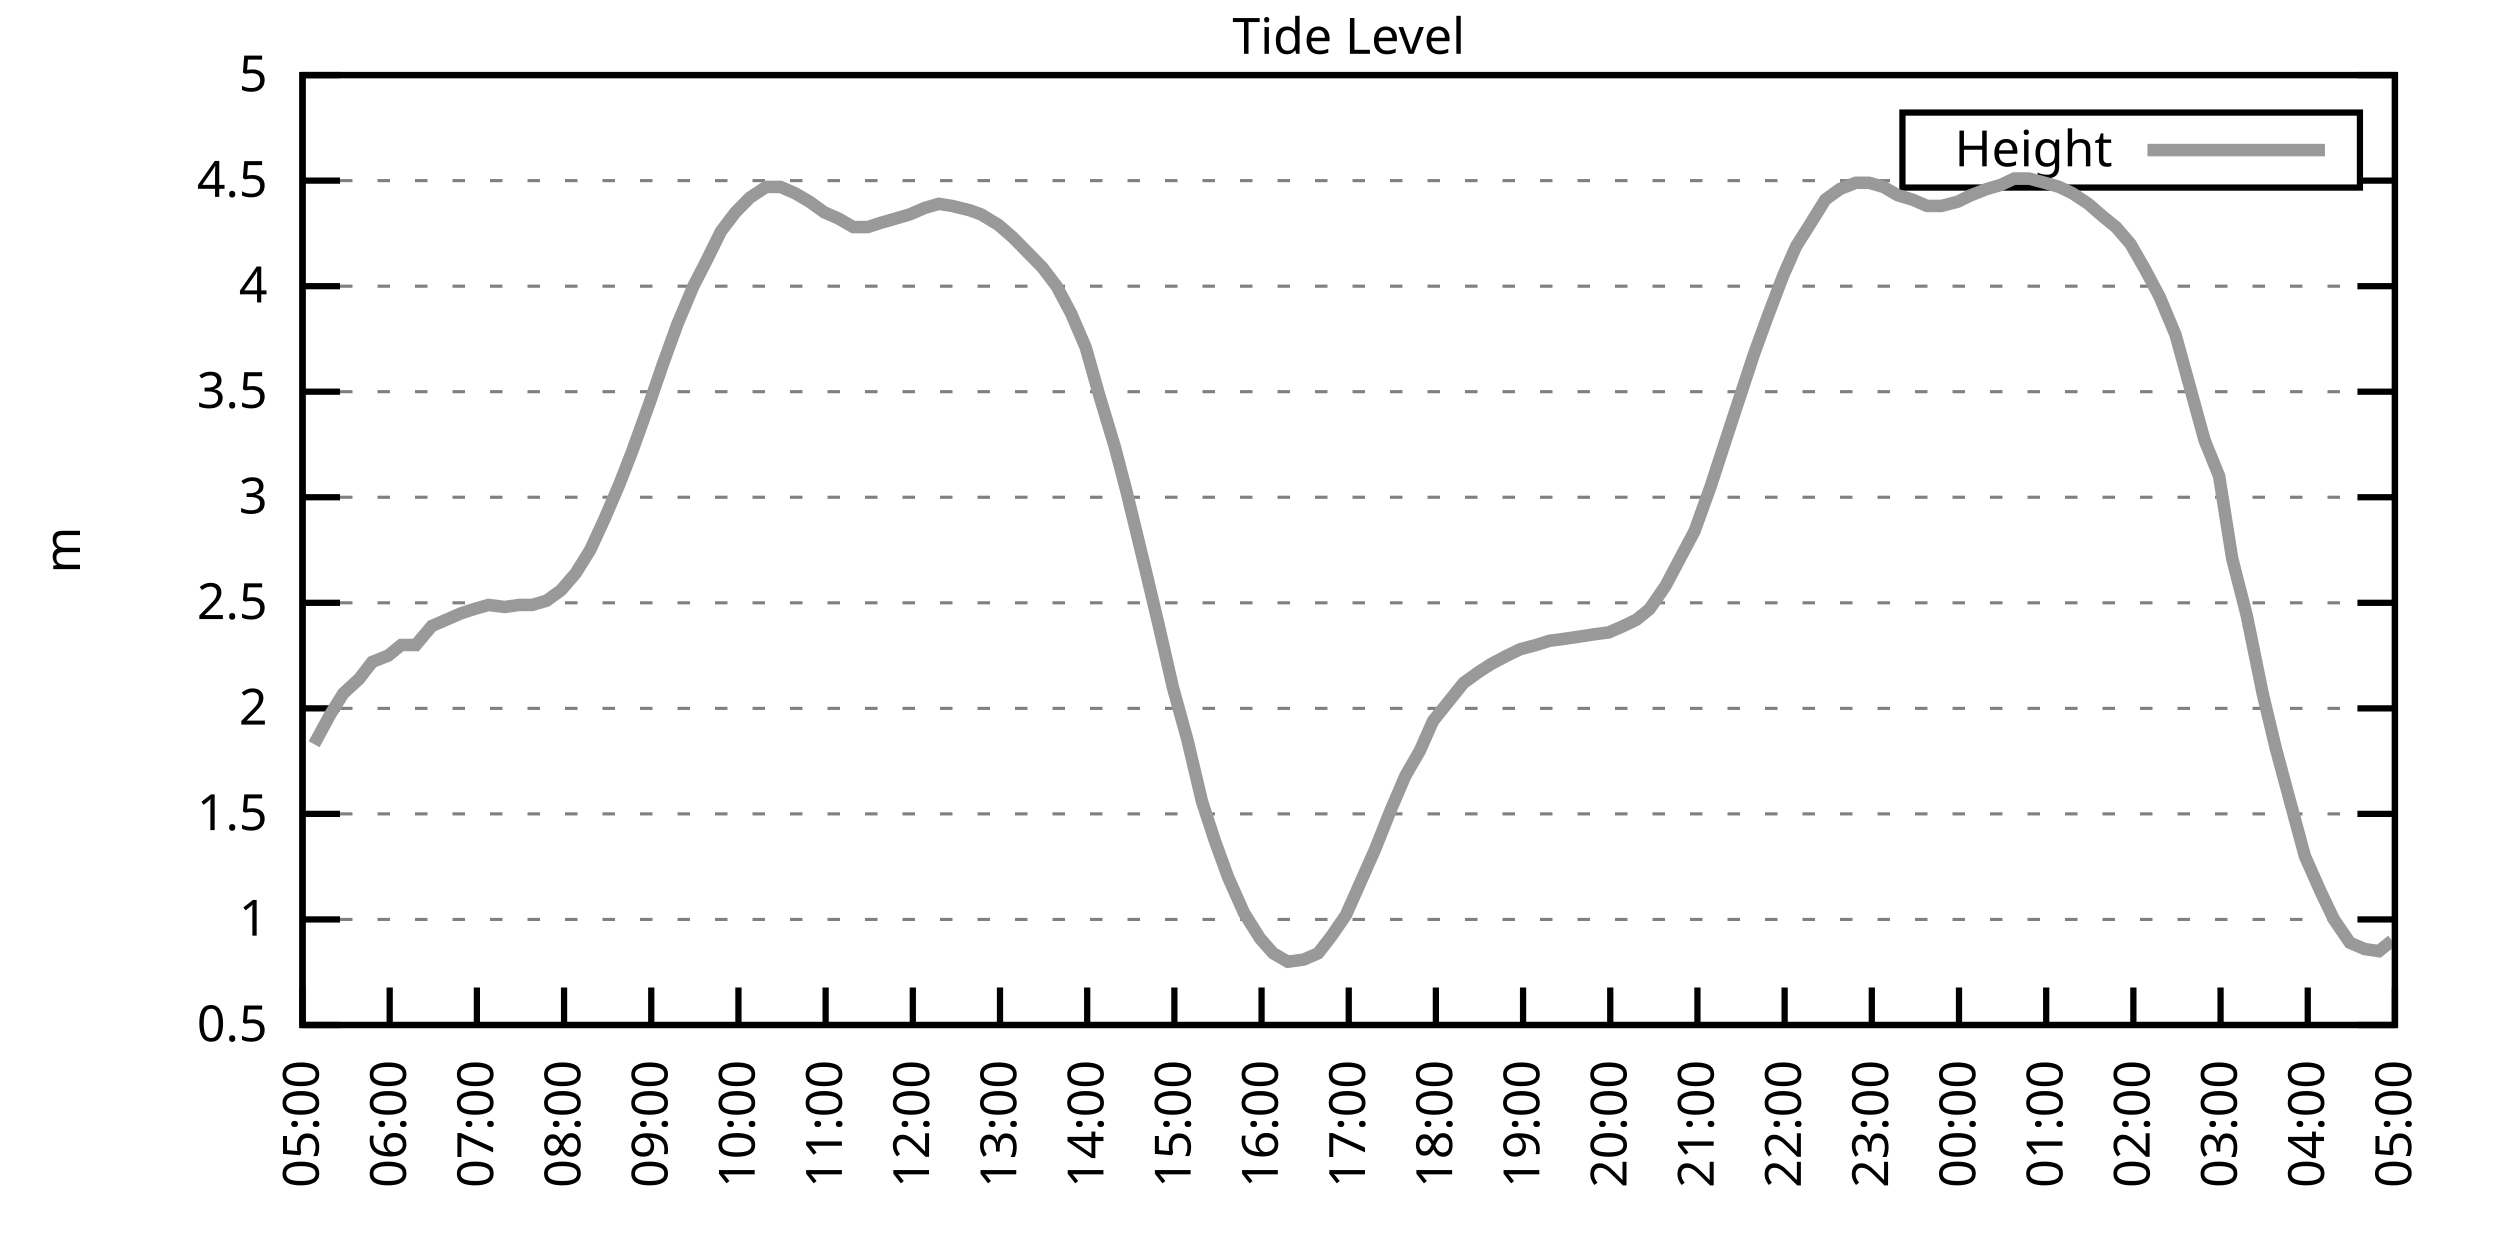
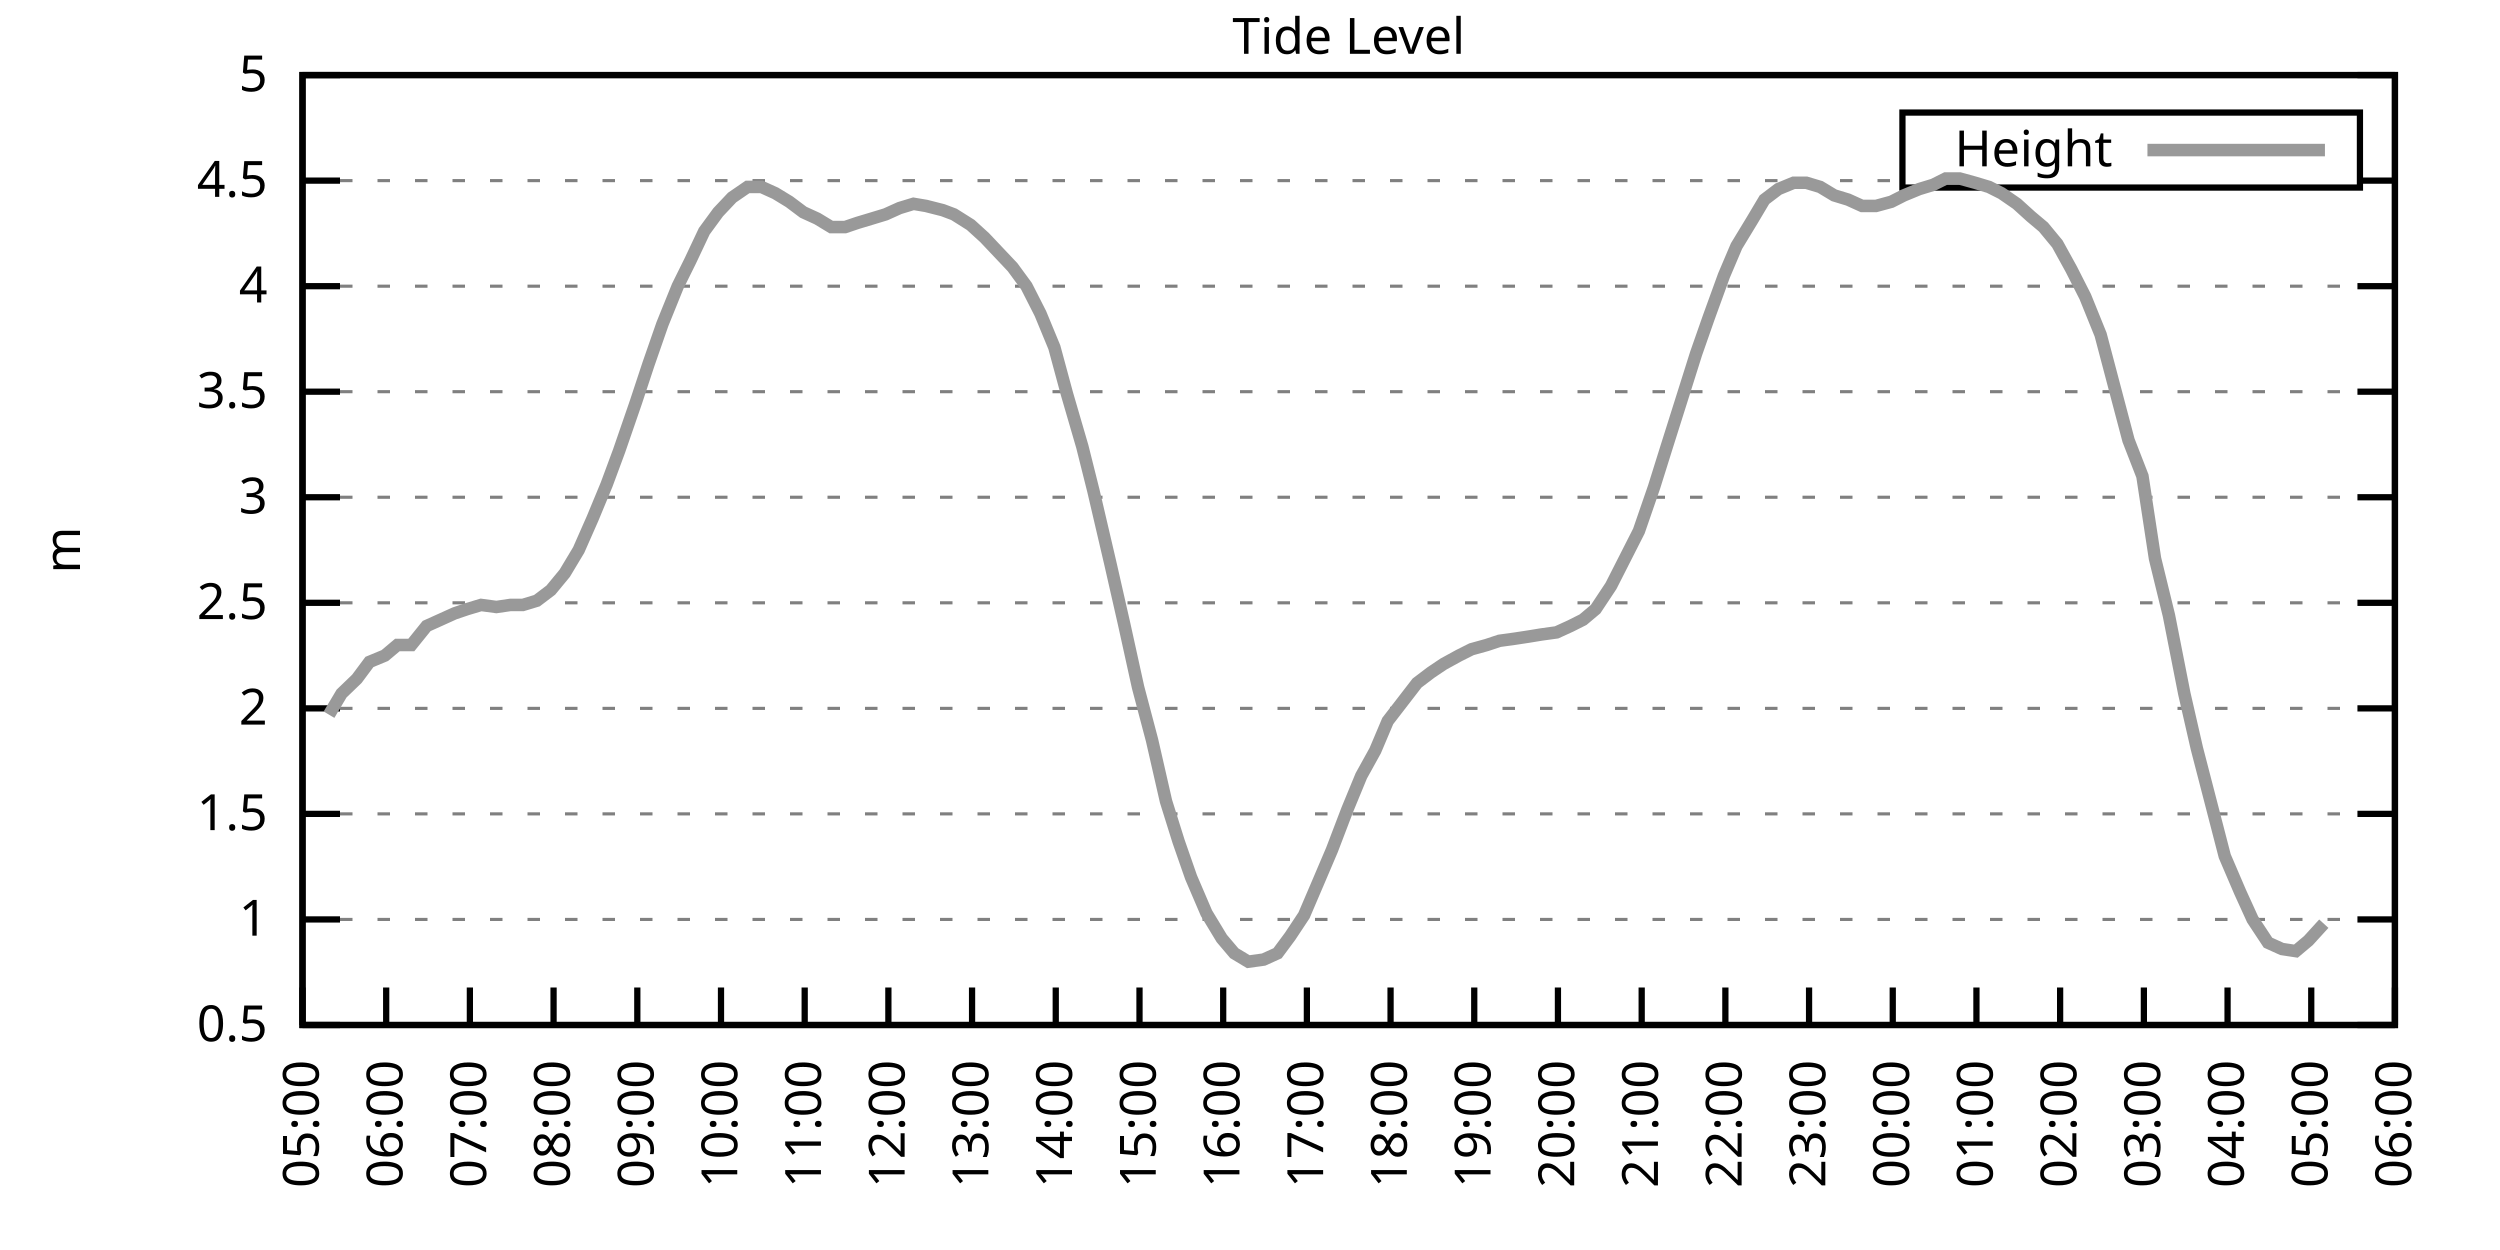
<svg xmlns="http://www.w3.org/2000/svg" xmlns:xlink="http://www.w3.org/1999/xlink" width="400" height="200" viewBox="0 0 400 200">
  <g id="gnuplot_canvas">
    <rect x="0" y="0" width="400" height="200" fill="none" />
    <defs>
      <circle id="gpDot" r="0.5" stroke-width="0.5" stroke="currentColor" />
      <path id="gpPt0" stroke-width="0.333" stroke="currentColor" d="M-1,0 h2 M0,-1 v2" />
      <path id="gpPt1" stroke-width="0.333" stroke="currentColor" d="M-1,-1 L1,1 M1,-1 L-1,1" />
      <path id="gpPt2" stroke-width="0.333" stroke="currentColor" d="M-1,0 L1,0 M0,-1 L0,1 M-1,-1 L1,1 M-1,1 L1,-1" />
      <rect id="gpPt3" stroke-width="0.333" stroke="currentColor" x="-1" y="-1" width="2" height="2" />
      <rect id="gpPt4" stroke-width="0.333" stroke="currentColor" fill="currentColor" x="-1" y="-1" width="2" height="2" />
      <circle id="gpPt5" stroke-width="0.333" stroke="currentColor" cx="0" cy="0" r="1" />
      <use xlink:href="#gpPt5" id="gpPt6" fill="currentColor" stroke="none" />
      <path id="gpPt7" stroke-width="0.333" stroke="currentColor" d="M0,-1.33 L-1.33,0.67 L1.33,0.67 z" />
      <use xlink:href="#gpPt7" id="gpPt8" fill="currentColor" stroke="none" />
      <use xlink:href="#gpPt7" id="gpPt9" stroke="currentColor" transform="rotate(180)" />
      <use xlink:href="#gpPt9" id="gpPt10" fill="currentColor" stroke="none" />
      <use xlink:href="#gpPt3" id="gpPt11" stroke="currentColor" transform="rotate(45)" />
      <use xlink:href="#gpPt11" id="gpPt12" fill="currentColor" stroke="none" />
      <path id="gpPt13" stroke-width="0.333" stroke="currentColor" d="M0,1.330 L1.265,0.411 L0.782,-1.067 L-0.782,-1.076 L-1.265,0.411 z" />
      <use xlink:href="#gpPt13" id="gpPt14" fill="currentColor" stroke="none" />
      <filter id="textbox" filterUnits="objectBoundingBox" x="0" y="0" height="1" width="1">
        <feFlood flood-color="white" flood-opacity="1" result="bgnd" />
        <feComposite in="SourceGraphic" in2="bgnd" operator="atop" />
      </filter>
      <filter id="greybox" filterUnits="objectBoundingBox" x="0" y="0" height="1" width="1">
        <feFlood flood-color="lightgrey" flood-opacity="1" result="grey" />
        <feComposite in="SourceGraphic" in2="grey" operator="atop" />
      </filter>
    </defs>
    <g fill="none" color="white" stroke="currentColor" stroke-width="1.00" stroke-linecap="butt" stroke-linejoin="miter">
</g>
    <g fill="none" color="black" stroke="currentColor" stroke-width="1.00" stroke-linecap="butt" stroke-linejoin="miter">
      <g stroke="none" shape-rendering="crispEdges">
        <polygon fill="rgb(255, 255, 255)" points="48.40,164.00 383.18,164.00 383.18,12.02 48.40,12.02 " />
      </g>
    </g>
    <g fill="none" color="black" stroke="currentColor" stroke-width="1.00" stroke-linecap="butt" stroke-linejoin="miter">
</g>
    <g fill="none" color="black" stroke="black" stroke-width="0.50" stroke-linecap="butt" stroke-linejoin="miter">
</g>
    <g fill="none" color="gray" stroke="currentColor" stroke-width="0.50" stroke-linecap="butt" stroke-linejoin="miter">
      <path stroke="gray" stroke-dasharray="2,4" class="gridline" d="M48.40,164.00 L383.19,164.00  " />
    </g>
    <g fill="none" color="gray" stroke="gray" stroke-width="1.00" stroke-linecap="butt" stroke-linejoin="miter">
</g>
    <g fill="none" color="black" stroke="currentColor" stroke-width="1.00" stroke-linecap="butt" stroke-linejoin="miter">
      <path stroke="black" d="M48.40,164.00 L54.40,164.00 M383.19,164.00 L377.19,164.00  " />
      <g transform="translate(42.80,166.60)" stroke="none" fill="black" font-family="Sans" font-size="8.00" text-anchor="end">
        <text>
          <tspan font-family="Sans"> 0.5</tspan>
        </text>
      </g>
    </g>
    <g fill="none" color="black" stroke="currentColor" stroke-width="1.00" stroke-linecap="butt" stroke-linejoin="miter">
</g>
    <g fill="none" color="black" stroke="black" stroke-width="0.50" stroke-linecap="butt" stroke-linejoin="miter">
</g>
    <g fill="none" color="gray" stroke="currentColor" stroke-width="0.50" stroke-linecap="butt" stroke-linejoin="miter">
      <path stroke="gray" stroke-dasharray="2,4" class="gridline" d="M48.40,147.11 L383.19,147.11  " />
    </g>
    <g fill="none" color="gray" stroke="gray" stroke-width="1.00" stroke-linecap="butt" stroke-linejoin="miter">
</g>
    <g fill="none" color="black" stroke="currentColor" stroke-width="1.00" stroke-linecap="butt" stroke-linejoin="miter">
      <path stroke="black" d="M48.40,147.11 L54.40,147.11 M383.19,147.11 L377.19,147.11  " />
      <g transform="translate(42.80,149.71)" stroke="none" fill="black" font-family="Sans" font-size="8.00" text-anchor="end">
        <text>
          <tspan font-family="Sans"> 1</tspan>
        </text>
      </g>
    </g>
    <g fill="none" color="black" stroke="currentColor" stroke-width="1.00" stroke-linecap="butt" stroke-linejoin="miter">
</g>
    <g fill="none" color="black" stroke="black" stroke-width="0.50" stroke-linecap="butt" stroke-linejoin="miter">
</g>
    <g fill="none" color="gray" stroke="currentColor" stroke-width="0.50" stroke-linecap="butt" stroke-linejoin="miter">
      <path stroke="gray" stroke-dasharray="2,4" class="gridline" d="M48.40,130.22 L383.19,130.22  " />
    </g>
    <g fill="none" color="gray" stroke="gray" stroke-width="1.00" stroke-linecap="butt" stroke-linejoin="miter">
</g>
    <g fill="none" color="black" stroke="currentColor" stroke-width="1.00" stroke-linecap="butt" stroke-linejoin="miter">
      <path stroke="black" d="M48.40,130.22 L54.40,130.22 M383.19,130.22 L377.19,130.22  " />
      <g transform="translate(42.80,132.82)" stroke="none" fill="black" font-family="Sans" font-size="8.00" text-anchor="end">
        <text>
          <tspan font-family="Sans"> 1.5</tspan>
        </text>
      </g>
    </g>
    <g fill="none" color="black" stroke="currentColor" stroke-width="1.00" stroke-linecap="butt" stroke-linejoin="miter">
</g>
    <g fill="none" color="black" stroke="black" stroke-width="0.50" stroke-linecap="butt" stroke-linejoin="miter">
</g>
    <g fill="none" color="gray" stroke="currentColor" stroke-width="0.50" stroke-linecap="butt" stroke-linejoin="miter">
      <path stroke="gray" stroke-dasharray="2,4" class="gridline" d="M48.40,113.34 L383.19,113.34  " />
    </g>
    <g fill="none" color="gray" stroke="gray" stroke-width="1.00" stroke-linecap="butt" stroke-linejoin="miter">
</g>
    <g fill="none" color="black" stroke="currentColor" stroke-width="1.00" stroke-linecap="butt" stroke-linejoin="miter">
      <path stroke="black" d="M48.40,113.34 L54.40,113.34 M383.19,113.34 L377.19,113.34  " />
      <g transform="translate(42.80,115.94)" stroke="none" fill="black" font-family="Sans" font-size="8.00" text-anchor="end">
        <text>
          <tspan font-family="Sans"> 2</tspan>
        </text>
      </g>
    </g>
    <g fill="none" color="black" stroke="currentColor" stroke-width="1.00" stroke-linecap="butt" stroke-linejoin="miter">
</g>
    <g fill="none" color="black" stroke="black" stroke-width="0.50" stroke-linecap="butt" stroke-linejoin="miter">
</g>
    <g fill="none" color="gray" stroke="currentColor" stroke-width="0.50" stroke-linecap="butt" stroke-linejoin="miter">
      <path stroke="gray" stroke-dasharray="2,4" class="gridline" d="M48.40,96.45 L383.19,96.45  " />
    </g>
    <g fill="none" color="gray" stroke="gray" stroke-width="1.00" stroke-linecap="butt" stroke-linejoin="miter">
</g>
    <g fill="none" color="black" stroke="currentColor" stroke-width="1.00" stroke-linecap="butt" stroke-linejoin="miter">
      <path stroke="black" d="M48.40,96.45 L54.40,96.45 M383.19,96.45 L377.19,96.45  " />
      <g transform="translate(42.80,99.05)" stroke="none" fill="black" font-family="Sans" font-size="8.00" text-anchor="end">
        <text>
          <tspan font-family="Sans"> 2.5</tspan>
        </text>
      </g>
    </g>
    <g fill="none" color="black" stroke="currentColor" stroke-width="1.00" stroke-linecap="butt" stroke-linejoin="miter">
</g>
    <g fill="none" color="black" stroke="black" stroke-width="0.50" stroke-linecap="butt" stroke-linejoin="miter">
</g>
    <g fill="none" color="gray" stroke="currentColor" stroke-width="0.50" stroke-linecap="butt" stroke-linejoin="miter">
      <path stroke="gray" stroke-dasharray="2,4" class="gridline" d="M48.40,79.56 L383.19,79.56  " />
    </g>
    <g fill="none" color="gray" stroke="gray" stroke-width="1.00" stroke-linecap="butt" stroke-linejoin="miter">
</g>
    <g fill="none" color="black" stroke="currentColor" stroke-width="1.00" stroke-linecap="butt" stroke-linejoin="miter">
      <path stroke="black" d="M48.40,79.56 L54.40,79.56 M383.19,79.56 L377.19,79.56  " />
      <g transform="translate(42.80,82.16)" stroke="none" fill="black" font-family="Sans" font-size="8.00" text-anchor="end">
        <text>
          <tspan font-family="Sans"> 3</tspan>
        </text>
      </g>
    </g>
    <g fill="none" color="black" stroke="currentColor" stroke-width="1.00" stroke-linecap="butt" stroke-linejoin="miter">
</g>
    <g fill="none" color="black" stroke="black" stroke-width="0.50" stroke-linecap="butt" stroke-linejoin="miter">
</g>
    <g fill="none" color="gray" stroke="currentColor" stroke-width="0.50" stroke-linecap="butt" stroke-linejoin="miter">
      <path stroke="gray" stroke-dasharray="2,4" class="gridline" d="M48.40,62.67 L383.19,62.67  " />
    </g>
    <g fill="none" color="gray" stroke="gray" stroke-width="1.00" stroke-linecap="butt" stroke-linejoin="miter">
</g>
    <g fill="none" color="black" stroke="currentColor" stroke-width="1.00" stroke-linecap="butt" stroke-linejoin="miter">
      <path stroke="black" d="M48.40,62.67 L54.40,62.67 M383.19,62.67 L377.19,62.67  " />
      <g transform="translate(42.80,65.27)" stroke="none" fill="black" font-family="Sans" font-size="8.00" text-anchor="end">
        <text>
          <tspan font-family="Sans"> 3.5</tspan>
        </text>
      </g>
    </g>
    <g fill="none" color="black" stroke="currentColor" stroke-width="1.00" stroke-linecap="butt" stroke-linejoin="miter">
</g>
    <g fill="none" color="black" stroke="black" stroke-width="0.50" stroke-linecap="butt" stroke-linejoin="miter">
</g>
    <g fill="none" color="gray" stroke="currentColor" stroke-width="0.50" stroke-linecap="butt" stroke-linejoin="miter">
      <path stroke="gray" stroke-dasharray="2,4" class="gridline" d="M48.40,45.79 L383.19,45.79  " />
    </g>
    <g fill="none" color="gray" stroke="gray" stroke-width="1.00" stroke-linecap="butt" stroke-linejoin="miter">
</g>
    <g fill="none" color="black" stroke="currentColor" stroke-width="1.00" stroke-linecap="butt" stroke-linejoin="miter">
      <path stroke="black" d="M48.40,45.79 L54.40,45.79 M383.19,45.79 L377.19,45.79  " />
      <g transform="translate(42.80,48.39)" stroke="none" fill="black" font-family="Sans" font-size="8.00" text-anchor="end">
        <text>
          <tspan font-family="Sans"> 4</tspan>
        </text>
      </g>
    </g>
    <g fill="none" color="black" stroke="currentColor" stroke-width="1.00" stroke-linecap="butt" stroke-linejoin="miter">
</g>
    <g fill="none" color="black" stroke="black" stroke-width="0.50" stroke-linecap="butt" stroke-linejoin="miter">
</g>
    <g fill="none" color="gray" stroke="currentColor" stroke-width="0.50" stroke-linecap="butt" stroke-linejoin="miter">
      <path stroke="gray" stroke-dasharray="2,4" class="gridline" d="M48.40,28.90 L304.39,28.90 M377.59,28.90 L383.19,28.90  " />
    </g>
    <g fill="none" color="gray" stroke="gray" stroke-width="1.00" stroke-linecap="butt" stroke-linejoin="miter">
</g>
    <g fill="none" color="black" stroke="currentColor" stroke-width="1.00" stroke-linecap="butt" stroke-linejoin="miter">
      <path stroke="black" d="M48.40,28.90 L54.40,28.90 M383.19,28.90 L377.19,28.90  " />
      <g transform="translate(42.80,31.50)" stroke="none" fill="black" font-family="Sans" font-size="8.00" text-anchor="end">
        <text>
          <tspan font-family="Sans"> 4.5</tspan>
        </text>
      </g>
    </g>
    <g fill="none" color="black" stroke="currentColor" stroke-width="1.00" stroke-linecap="butt" stroke-linejoin="miter">
</g>
    <g fill="none" color="black" stroke="black" stroke-width="0.50" stroke-linecap="butt" stroke-linejoin="miter">
</g>
    <g fill="none" color="gray" stroke="currentColor" stroke-width="0.50" stroke-linecap="butt" stroke-linejoin="miter">
      <path stroke="gray" stroke-dasharray="2,4" class="gridline" d="M48.40,12.01 L383.19,12.01  " />
    </g>
    <g fill="none" color="gray" stroke="gray" stroke-width="1.00" stroke-linecap="butt" stroke-linejoin="miter">
</g>
    <g fill="none" color="black" stroke="currentColor" stroke-width="1.00" stroke-linecap="butt" stroke-linejoin="miter">
      <path stroke="black" d="M48.40,12.01 L54.40,12.01 M383.19,12.01 L377.19,12.01  " />
      <g transform="translate(42.80,14.61)" stroke="none" fill="black" font-family="Sans" font-size="8.00" text-anchor="end">
        <text>
          <tspan font-family="Sans"> 5</tspan>
        </text>
      </g>
    </g>
    <g fill="none" color="black" stroke="currentColor" stroke-width="1.00" stroke-linecap="butt" stroke-linejoin="miter">
      <path stroke="black" d="M48.40,164.00 L48.40,158.00  " />
      <g transform="translate(51.00,169.60) rotate(270.00)" stroke="none" fill="black" font-family="Sans" font-size="8.00" text-anchor="end">
        <text>
          <tspan font-family="Sans">05:00</tspan>
        </text>
      </g>
    </g>
    <g fill="none" color="black" stroke="currentColor" stroke-width="1.00" stroke-linecap="butt" stroke-linejoin="miter">
-       <path stroke="black" d="M62.35,164.00 L62.35,158.00  " />
-       <g transform="translate(64.95,169.60) rotate(270.00)" stroke="none" fill="black" font-family="Sans" font-size="8.00" text-anchor="end">
+       <path stroke="black" d="M61.79,164.00 L61.79,158.00  " />
+       <g transform="translate(64.39,169.60) rotate(270.00)" stroke="none" fill="black" font-family="Sans" font-size="8.00" text-anchor="end">
        <text>
          <tspan font-family="Sans">06:00</tspan>
        </text>
      </g>
    </g>
    <g fill="none" color="black" stroke="currentColor" stroke-width="1.00" stroke-linecap="butt" stroke-linejoin="miter">
-       <path stroke="black" d="M76.30,164.00 L76.30,158.00  " />
-       <g transform="translate(78.90,169.60) rotate(270.00)" stroke="none" fill="black" font-family="Sans" font-size="8.00" text-anchor="end">
+       <path stroke="black" d="M75.18,164.00 L75.18,158.00  " />
+       <g transform="translate(77.78,169.60) rotate(270.00)" stroke="none" fill="black" font-family="Sans" font-size="8.00" text-anchor="end">
        <text>
          <tspan font-family="Sans">07:00</tspan>
        </text>
      </g>
    </g>
    <g fill="none" color="black" stroke="currentColor" stroke-width="1.00" stroke-linecap="butt" stroke-linejoin="miter">
-       <path stroke="black" d="M90.25,164.00 L90.25,158.00  " />
-       <g transform="translate(92.85,169.60) rotate(270.00)" stroke="none" fill="black" font-family="Sans" font-size="8.00" text-anchor="end">
+       <path stroke="black" d="M88.57,164.00 L88.57,158.00  " />
+       <g transform="translate(91.17,169.60) rotate(270.00)" stroke="none" fill="black" font-family="Sans" font-size="8.00" text-anchor="end">
        <text>
          <tspan font-family="Sans">08:00</tspan>
        </text>
      </g>
    </g>
    <g fill="none" color="black" stroke="currentColor" stroke-width="1.00" stroke-linecap="butt" stroke-linejoin="miter">
-       <path stroke="black" d="M104.20,164.00 L104.20,158.00  " />
-       <g transform="translate(106.80,169.60) rotate(270.00)" stroke="none" fill="black" font-family="Sans" font-size="8.00" text-anchor="end">
+       <path stroke="black" d="M101.97,164.00 L101.97,158.00  " />
+       <g transform="translate(104.57,169.60) rotate(270.00)" stroke="none" fill="black" font-family="Sans" font-size="8.00" text-anchor="end">
        <text>
          <tspan font-family="Sans">09:00</tspan>
        </text>
      </g>
    </g>
    <g fill="none" color="black" stroke="currentColor" stroke-width="1.00" stroke-linecap="butt" stroke-linejoin="miter">
-       <path stroke="black" d="M118.15,164.00 L118.15,158.00  " />
-       <g transform="translate(120.75,169.60) rotate(270.00)" stroke="none" fill="black" font-family="Sans" font-size="8.00" text-anchor="end">
+       <path stroke="black" d="M115.36,164.00 L115.36,158.00  " />
+       <g transform="translate(117.96,169.60) rotate(270.00)" stroke="none" fill="black" font-family="Sans" font-size="8.00" text-anchor="end">
        <text>
          <tspan font-family="Sans">10:00</tspan>
        </text>
      </g>
    </g>
    <g fill="none" color="black" stroke="currentColor" stroke-width="1.00" stroke-linecap="butt" stroke-linejoin="miter">
-       <path stroke="black" d="M132.10,164.00 L132.10,158.00  " />
-       <g transform="translate(134.70,169.60) rotate(270.00)" stroke="none" fill="black" font-family="Sans" font-size="8.00" text-anchor="end">
+       <path stroke="black" d="M128.75,164.00 L128.75,158.00  " />
+       <g transform="translate(131.35,169.60) rotate(270.00)" stroke="none" fill="black" font-family="Sans" font-size="8.00" text-anchor="end">
        <text>
          <tspan font-family="Sans">11:00</tspan>
        </text>
      </g>
    </g>
    <g fill="none" color="black" stroke="currentColor" stroke-width="1.00" stroke-linecap="butt" stroke-linejoin="miter">
-       <path stroke="black" d="M146.05,164.00 L146.05,158.00  " />
-       <g transform="translate(148.65,169.60) rotate(270.00)" stroke="none" fill="black" font-family="Sans" font-size="8.00" text-anchor="end">
+       <path stroke="black" d="M142.14,164.00 L142.14,158.00  " />
+       <g transform="translate(144.74,169.60) rotate(270.00)" stroke="none" fill="black" font-family="Sans" font-size="8.00" text-anchor="end">
        <text>
          <tspan font-family="Sans">12:00</tspan>
        </text>
      </g>
    </g>
    <g fill="none" color="black" stroke="currentColor" stroke-width="1.00" stroke-linecap="butt" stroke-linejoin="miter">
-       <path stroke="black" d="M160.00,164.00 L160.00,158.00  " />
-       <g transform="translate(162.60,169.60) rotate(270.00)" stroke="none" fill="black" font-family="Sans" font-size="8.00" text-anchor="end">
+       <path stroke="black" d="M155.53,164.00 L155.53,158.00  " />
+       <g transform="translate(158.13,169.60) rotate(270.00)" stroke="none" fill="black" font-family="Sans" font-size="8.00" text-anchor="end">
        <text>
          <tspan font-family="Sans">13:00</tspan>
        </text>
      </g>
    </g>
    <g fill="none" color="black" stroke="currentColor" stroke-width="1.00" stroke-linecap="butt" stroke-linejoin="miter">
-       <path stroke="black" d="M173.95,164.00 L173.95,158.00  " />
-       <g transform="translate(176.55,169.60) rotate(270.00)" stroke="none" fill="black" font-family="Sans" font-size="8.00" text-anchor="end">
+       <path stroke="black" d="M168.92,164.00 L168.92,158.00  " />
+       <g transform="translate(171.52,169.60) rotate(270.00)" stroke="none" fill="black" font-family="Sans" font-size="8.00" text-anchor="end">
        <text>
          <tspan font-family="Sans">14:00</tspan>
        </text>
      </g>
    </g>
    <g fill="none" color="black" stroke="currentColor" stroke-width="1.00" stroke-linecap="butt" stroke-linejoin="miter">
-       <path stroke="black" d="M187.90,164.00 L187.90,158.00  " />
-       <g transform="translate(190.50,169.60) rotate(270.00)" stroke="none" fill="black" font-family="Sans" font-size="8.00" text-anchor="end">
+       <path stroke="black" d="M182.32,164.00 L182.32,158.00  " />
+       <g transform="translate(184.92,169.60) rotate(270.00)" stroke="none" fill="black" font-family="Sans" font-size="8.00" text-anchor="end">
        <text>
          <tspan font-family="Sans">15:00</tspan>
        </text>
      </g>
    </g>
    <g fill="none" color="black" stroke="currentColor" stroke-width="1.00" stroke-linecap="butt" stroke-linejoin="miter">
-       <path stroke="black" d="M201.85,164.00 L201.85,158.00  " />
-       <g transform="translate(204.45,169.60) rotate(270.00)" stroke="none" fill="black" font-family="Sans" font-size="8.00" text-anchor="end">
+       <path stroke="black" d="M195.71,164.00 L195.71,158.00  " />
+       <g transform="translate(198.31,169.60) rotate(270.00)" stroke="none" fill="black" font-family="Sans" font-size="8.00" text-anchor="end">
        <text>
          <tspan font-family="Sans">16:00</tspan>
        </text>
      </g>
    </g>
    <g fill="none" color="black" stroke="currentColor" stroke-width="1.00" stroke-linecap="butt" stroke-linejoin="miter">
-       <path stroke="black" d="M215.80,164.00 L215.80,158.00  " />
-       <g transform="translate(218.40,169.60) rotate(270.00)" stroke="none" fill="black" font-family="Sans" font-size="8.00" text-anchor="end">
+       <path stroke="black" d="M209.10,164.00 L209.10,158.00  " />
+       <g transform="translate(211.70,169.60) rotate(270.00)" stroke="none" fill="black" font-family="Sans" font-size="8.00" text-anchor="end">
        <text>
          <tspan font-family="Sans">17:00</tspan>
        </text>
      </g>
    </g>
    <g fill="none" color="black" stroke="currentColor" stroke-width="1.00" stroke-linecap="butt" stroke-linejoin="miter">
-       <path stroke="black" d="M229.74,164.00 L229.74,158.00  " />
-       <g transform="translate(232.34,169.60) rotate(270.00)" stroke="none" fill="black" font-family="Sans" font-size="8.00" text-anchor="end">
+       <path stroke="black" d="M222.49,164.00 L222.49,158.00  " />
+       <g transform="translate(225.09,169.60) rotate(270.00)" stroke="none" fill="black" font-family="Sans" font-size="8.00" text-anchor="end">
        <text>
          <tspan font-family="Sans">18:00</tspan>
        </text>
      </g>
    </g>
    <g fill="none" color="black" stroke="currentColor" stroke-width="1.00" stroke-linecap="butt" stroke-linejoin="miter">
-       <path stroke="black" d="M243.69,164.00 L243.69,158.00  " />
-       <g transform="translate(246.29,169.60) rotate(270.00)" stroke="none" fill="black" font-family="Sans" font-size="8.00" text-anchor="end">
+       <path stroke="black" d="M235.88,164.00 L235.88,158.00  " />
+       <g transform="translate(238.48,169.60) rotate(270.00)" stroke="none" fill="black" font-family="Sans" font-size="8.00" text-anchor="end">
        <text>
          <tspan font-family="Sans">19:00</tspan>
        </text>
      </g>
    </g>
    <g fill="none" color="black" stroke="currentColor" stroke-width="1.00" stroke-linecap="butt" stroke-linejoin="miter">
-       <path stroke="black" d="M257.64,164.00 L257.64,158.00  " />
-       <g transform="translate(260.24,169.60) rotate(270.00)" stroke="none" fill="black" font-family="Sans" font-size="8.00" text-anchor="end">
+       <path stroke="black" d="M249.27,164.00 L249.27,158.00  " />
+       <g transform="translate(251.87,169.60) rotate(270.00)" stroke="none" fill="black" font-family="Sans" font-size="8.00" text-anchor="end">
        <text>
          <tspan font-family="Sans">20:00</tspan>
        </text>
      </g>
    </g>
    <g fill="none" color="black" stroke="currentColor" stroke-width="1.00" stroke-linecap="butt" stroke-linejoin="miter">
-       <path stroke="black" d="M271.59,164.00 L271.59,158.00  " />
-       <g transform="translate(274.19,169.60) rotate(270.00)" stroke="none" fill="black" font-family="Sans" font-size="8.00" text-anchor="end">
+       <path stroke="black" d="M262.67,164.00 L262.67,158.00  " />
+       <g transform="translate(265.27,169.60) rotate(270.00)" stroke="none" fill="black" font-family="Sans" font-size="8.00" text-anchor="end">
        <text>
          <tspan font-family="Sans">21:00</tspan>
        </text>
      </g>
    </g>
    <g fill="none" color="black" stroke="currentColor" stroke-width="1.00" stroke-linecap="butt" stroke-linejoin="miter">
-       <path stroke="black" d="M285.54,164.00 L285.54,158.00  " />
-       <g transform="translate(288.14,169.60) rotate(270.00)" stroke="none" fill="black" font-family="Sans" font-size="8.00" text-anchor="end">
+       <path stroke="black" d="M276.06,164.00 L276.06,158.00  " />
+       <g transform="translate(278.66,169.60) rotate(270.00)" stroke="none" fill="black" font-family="Sans" font-size="8.00" text-anchor="end">
        <text>
          <tspan font-family="Sans">22:00</tspan>
        </text>
      </g>
    </g>
    <g fill="none" color="black" stroke="currentColor" stroke-width="1.00" stroke-linecap="butt" stroke-linejoin="miter">
-       <path stroke="black" d="M299.49,164.00 L299.49,158.00  " />
-       <g transform="translate(302.09,169.60) rotate(270.00)" stroke="none" fill="black" font-family="Sans" font-size="8.00" text-anchor="end">
+       <path stroke="black" d="M289.45,164.00 L289.45,158.00  " />
+       <g transform="translate(292.05,169.60) rotate(270.00)" stroke="none" fill="black" font-family="Sans" font-size="8.00" text-anchor="end">
        <text>
          <tspan font-family="Sans">23:00</tspan>
        </text>
      </g>
    </g>
    <g fill="none" color="black" stroke="currentColor" stroke-width="1.00" stroke-linecap="butt" stroke-linejoin="miter">
-       <path stroke="black" d="M313.44,164.00 L313.44,158.00  " />
-       <g transform="translate(316.04,169.60) rotate(270.00)" stroke="none" fill="black" font-family="Sans" font-size="8.00" text-anchor="end">
+       <path stroke="black" d="M302.84,164.00 L302.84,158.00  " />
+       <g transform="translate(305.44,169.60) rotate(270.00)" stroke="none" fill="black" font-family="Sans" font-size="8.00" text-anchor="end">
        <text>
          <tspan font-family="Sans">00:00</tspan>
        </text>
      </g>
    </g>
    <g fill="none" color="black" stroke="currentColor" stroke-width="1.00" stroke-linecap="butt" stroke-linejoin="miter">
-       <path stroke="black" d="M327.39,164.00 L327.39,158.00  " />
-       <g transform="translate(329.99,169.60) rotate(270.00)" stroke="none" fill="black" font-family="Sans" font-size="8.00" text-anchor="end">
+       <path stroke="black" d="M316.23,164.00 L316.23,158.00  " />
+       <g transform="translate(318.83,169.60) rotate(270.00)" stroke="none" fill="black" font-family="Sans" font-size="8.00" text-anchor="end">
        <text>
          <tspan font-family="Sans">01:00</tspan>
        </text>
      </g>
    </g>
    <g fill="none" color="black" stroke="currentColor" stroke-width="1.00" stroke-linecap="butt" stroke-linejoin="miter">
-       <path stroke="black" d="M341.34,164.00 L341.34,158.00  " />
-       <g transform="translate(343.94,169.60) rotate(270.00)" stroke="none" fill="black" font-family="Sans" font-size="8.00" text-anchor="end">
+       <path stroke="black" d="M329.62,164.00 L329.62,158.00  " />
+       <g transform="translate(332.22,169.60) rotate(270.00)" stroke="none" fill="black" font-family="Sans" font-size="8.00" text-anchor="end">
        <text>
          <tspan font-family="Sans">02:00</tspan>
        </text>
      </g>
    </g>
    <g fill="none" color="black" stroke="currentColor" stroke-width="1.00" stroke-linecap="butt" stroke-linejoin="miter">
-       <path stroke="black" d="M355.29,164.00 L355.29,158.00  " />
-       <g transform="translate(357.89,169.60) rotate(270.00)" stroke="none" fill="black" font-family="Sans" font-size="8.00" text-anchor="end">
+       <path stroke="black" d="M343.02,164.00 L343.02,158.00  " />
+       <g transform="translate(345.62,169.60) rotate(270.00)" stroke="none" fill="black" font-family="Sans" font-size="8.00" text-anchor="end">
        <text>
          <tspan font-family="Sans">03:00</tspan>
        </text>
      </g>
    </g>
    <g fill="none" color="black" stroke="currentColor" stroke-width="1.00" stroke-linecap="butt" stroke-linejoin="miter">
-       <path stroke="black" d="M369.24,164.00 L369.24,158.00  " />
-       <g transform="translate(371.84,169.60) rotate(270.00)" stroke="none" fill="black" font-family="Sans" font-size="8.00" text-anchor="end">
+       <path stroke="black" d="M356.41,164.00 L356.41,158.00  " />
+       <g transform="translate(359.01,169.60) rotate(270.00)" stroke="none" fill="black" font-family="Sans" font-size="8.00" text-anchor="end">
        <text>
          <tspan font-family="Sans">04:00</tspan>
+         </text>
+       </g>
+     </g>
+     <g fill="none" color="black" stroke="currentColor" stroke-width="1.00" stroke-linecap="butt" stroke-linejoin="miter">
+       <path stroke="black" d="M369.80,164.00 L369.80,158.00  " />
+       <g transform="translate(372.40,169.60) rotate(270.00)" stroke="none" fill="black" font-family="Sans" font-size="8.00" text-anchor="end">
+         <text>
+           <tspan font-family="Sans">05:00</tspan>
        </text>
      </g>
    </g>
    <g fill="none" color="black" stroke="currentColor" stroke-width="1.00" stroke-linecap="butt" stroke-linejoin="miter">
      <path stroke="black" d="M383.19,164.00 L383.19,158.00  " />
      <g transform="translate(385.79,169.60) rotate(270.00)" stroke="none" fill="black" font-family="Sans" font-size="8.00" text-anchor="end">
        <text>
-           <tspan font-family="Sans">05:00</tspan>
+           <tspan font-family="Sans">06:00</tspan>
        </text>
      </g>
    </g>
    <g fill="none" color="black" stroke="currentColor" stroke-width="1.00" stroke-linecap="butt" stroke-linejoin="miter">
</g>
    <g fill="none" color="black" stroke="currentColor" stroke-width="1.00" stroke-linecap="butt" stroke-linejoin="miter">
      <path stroke="black" d="M48.40,12.01 L48.40,164.00 L383.19,164.00 L383.19,12.01 L48.40,12.01 Z  " />
    </g>
    <g fill="none" color="black" stroke="currentColor" stroke-width="1.00" stroke-linecap="butt" stroke-linejoin="miter">
</g>
    <g fill="none" color="black" stroke="currentColor" stroke-width="1.00" stroke-linecap="butt" stroke-linejoin="miter">
      <path stroke="black" d="M304.39,30.01 L304.39,18.01 L377.59,18.01 L377.59,30.01 L304.39,30.01 Z  " />
    </g>
    <g id="Tide_level_plot_1">
      <g fill="none" color="white" stroke="black" stroke-width="2.00" stroke-linecap="butt" stroke-linejoin="miter">
</g>
      <g fill="none" color="black" stroke="currentColor" stroke-width="2.00" stroke-linecap="butt" stroke-linejoin="miter">
        <g transform="translate(337.99,26.61)" stroke="none" fill="black" font-family="Sans" font-size="8.00" text-anchor="end">
          <text>
            <tspan font-family="Sans">Height</tspan>
          </text>
        </g>
      </g>
      <g fill="none" color="black" stroke="currentColor" stroke-width="2.00" stroke-linecap="butt" stroke-linejoin="miter">
-         <path stroke="rgb(153, 153, 153)" d="M343.59,24.01 L371.99,24.01 M50.26,119.08 L52.82,114.35 L54.91,110.97 L57.47,108.61 L59.56,105.91 L62.12,104.89   L64.21,103.20 L66.53,103.20 L69.09,100.16 L71.42,99.15 L73.74,98.14 L75.83,97.46 L78.16,96.79 L80.72,97.12   L83.04,96.79 L85.13,96.79 L87.46,96.11 L89.78,94.42 L92.11,91.72 L94.43,88.00 L96.76,82.94 L99.08,77.53   L101.18,72.13 L103.97,64.36 L106.06,58.28 L108.38,51.87 L110.94,45.79 L113.03,41.73 L115.36,37.00 L117.68,33.96   L120.01,31.60 L122.57,29.91 L124.89,29.91 L127.22,30.92 L129.54,32.28 L131.87,33.96 L134.19,34.98 L136.51,36.33   L138.84,36.33 L140.93,35.65 L143.26,34.98 L145.58,34.30 L147.91,33.29 L150.23,32.61 L152.32,32.95 L155.11,33.63   L156.97,34.30 L159.76,35.99 L162.09,38.02 L164.41,40.38 L166.74,42.75 L169.06,45.79 L171.39,50.18 L173.71,55.58   L175.81,63.01 L178.36,71.45 L180.22,78.55 L183.01,90.03 L185.34,99.83 L187.66,109.96 L189.99,118.40 L192.31,128.20   L194.41,134.62 L196.50,140.36 L199.06,146.10 L201.61,150.15 L203.71,152.52 L206.03,153.87 L208.59,153.53 L210.91,152.52   L213.01,149.81 L215.33,146.44 L217.89,140.69 L219.98,135.97 L222.54,129.55 L224.86,124.14 L227.19,120.09 L229.28,115.36   L234.16,109.28 L236.49,107.59 L238.58,106.24 L241.14,104.89 L243.23,103.88 L245.79,103.20 L247.88,102.53 L250.44,102.19   L252.76,101.85 L254.85,101.52 L257.41,101.18 L259.74,100.16 L261.83,99.15 L263.92,97.46 L266.48,93.75 L268.80,89.36   L271.13,84.97 L273.69,77.87 L275.78,71.45 L278.10,64.36 L280.66,56.59 L282.75,50.85 L285.31,44.10 L287.40,39.37   L289.96,35.32 L292.05,31.94 L294.38,30.25 L296.94,29.24 L299.03,29.24 L301.35,29.91 L303.68,31.26 L306.00,31.94   L308.33,32.95 L310.65,32.95 L313.21,32.28 L315.30,31.26 L317.86,30.25 L320.18,29.57 L322.28,28.56 L324.60,28.56   L327.16,29.24 L329.48,29.91 L331.58,30.92 L334.13,32.61 L336.46,34.64 L338.55,36.33 L340.88,39.03 L343.20,43.08   L345.53,47.47 L348.08,53.55 L350.41,62.00 L352.73,70.44 L355.06,76.18 L357.15,89.36 L359.48,98.48 L362.03,110.97   L364.13,119.75 L366.68,129.21 L368.78,136.98 L371.33,142.72 L373.43,147.11 L375.98,150.83 L378.31,151.84 L380.63,152.18   L382.73,150.49  " />
+         <path stroke="rgb(153, 153, 153)" d="M343.59,24.01 L371.99,24.01 M52.64,114.35 L54.65,110.97 L57.10,108.61 L59.11,105.91 L61.57,104.89 L63.58,103.20   L65.81,103.20 L68.26,100.16 L70.50,99.15 L72.73,98.14 L74.74,97.46 L76.97,96.79 L79.42,97.12 L81.66,96.79   L83.66,96.79 L85.90,96.11 L88.13,94.42 L90.36,91.72 L92.59,88.00 L94.82,82.94 L97.06,77.53 L99.06,72.13   L101.74,64.36 L103.75,58.28 L105.98,51.87 L108.44,45.79 L110.45,41.73 L112.68,37.00 L114.91,33.96 L117.14,31.60   L119.60,29.91 L121.83,29.91 L124.06,30.92 L126.29,32.28 L128.53,33.96 L130.76,34.98 L132.99,36.33 L135.22,36.33   L137.23,35.65 L139.46,34.98 L141.69,34.30 L143.93,33.29 L146.16,32.61 L148.17,32.95 L150.85,33.63 L152.63,34.30   L155.31,35.99 L157.54,38.02 L159.77,40.38 L162.01,42.75 L164.24,45.79 L166.47,50.18 L168.70,55.58 L170.71,63.01   L173.17,71.45 L174.95,78.55 L177.63,90.03 L179.86,99.83 L182.09,109.96 L184.32,118.40 L186.56,128.20 L188.57,134.62   L190.57,140.36 L193.03,146.10 L195.48,150.15 L197.49,152.52 L199.73,153.87 L202.18,153.53 L204.41,152.52 L206.42,149.81   L208.65,146.44 L211.11,140.69 L213.12,135.97 L215.57,129.55 L217.80,124.14 L220.04,120.09 L222.04,115.36 L226.73,109.28   L228.96,107.59 L230.97,106.24 L233.43,104.89 L235.44,103.88 L237.89,103.20 L239.90,102.53 L242.36,102.19 L244.59,101.85   L246.60,101.52 L249.05,101.18 L251.28,100.16 L253.29,99.15 L255.30,97.46 L257.76,93.75 L259.99,89.36 L262.22,84.97   L264.67,77.87 L266.68,71.45 L268.92,64.36 L271.37,56.59 L273.38,50.85 L275.83,44.10 L277.84,39.37 L280.30,35.32   L282.31,31.94 L284.54,30.25 L286.99,29.24 L289.00,29.24 L291.23,29.91 L293.47,31.26 L295.70,31.94 L297.93,32.95   L300.16,32.95 L302.62,32.28 L304.63,31.26 L307.08,30.25 L309.31,29.57 L311.32,28.56 L313.55,28.56 L316.01,29.24   L318.24,29.91 L320.25,30.92 L322.70,32.61 L324.94,34.64 L326.95,36.33 L329.18,39.03 L331.41,43.08 L333.64,47.47   L336.10,53.55 L338.33,62.00 L340.56,70.44 L342.79,76.18 L344.80,89.36 L347.03,98.48 L349.49,110.97 L351.50,119.75   L353.95,129.21 L355.96,136.98 L358.42,142.72 L360.42,147.11 L362.88,150.83 L365.11,151.84 L367.34,152.18 L369.35,150.49   L371.81,147.79  " />
      </g>
    </g>
    <g fill="none" color="black" stroke="currentColor" stroke-width="2.00" stroke-linecap="butt" stroke-linejoin="miter">
</g>
    <g fill="none" color="black" stroke="black" stroke-width="1.00" stroke-linecap="butt" stroke-linejoin="miter">
</g>
    <g fill="none" color="black" stroke="currentColor" stroke-width="1.00" stroke-linecap="butt" stroke-linejoin="miter">
      <path stroke="black" d="M48.40,12.01 L48.40,164.00 L383.19,164.00 L383.19,12.01 L48.40,12.01 Z  " />
      <g transform="translate(12.80,88.01) rotate(270.00)" stroke="none" fill="black" font-family="Sans" font-size="8.00" text-anchor="middle">
        <text>
          <tspan font-family="Sans">m</tspan>
        </text>
      </g>
    </g>
    <g fill="none" color="black" stroke="currentColor" stroke-width="1.00" stroke-linecap="butt" stroke-linejoin="miter">
</g>
    <g fill="none" color="black" stroke="currentColor" stroke-width="1.00" stroke-linecap="butt" stroke-linejoin="miter">
      <g transform="translate(215.79,8.61)" stroke="none" fill="black" font-family="Sans" font-size="8.00" text-anchor="middle">
        <text>
          <tspan font-family="Sans">Tide Level</tspan>
        </text>
      </g>
    </g>
    <g fill="none" color="black" stroke="currentColor" stroke-width="1.00" stroke-linecap="butt" stroke-linejoin="miter">
</g>
  </g>
</svg>
